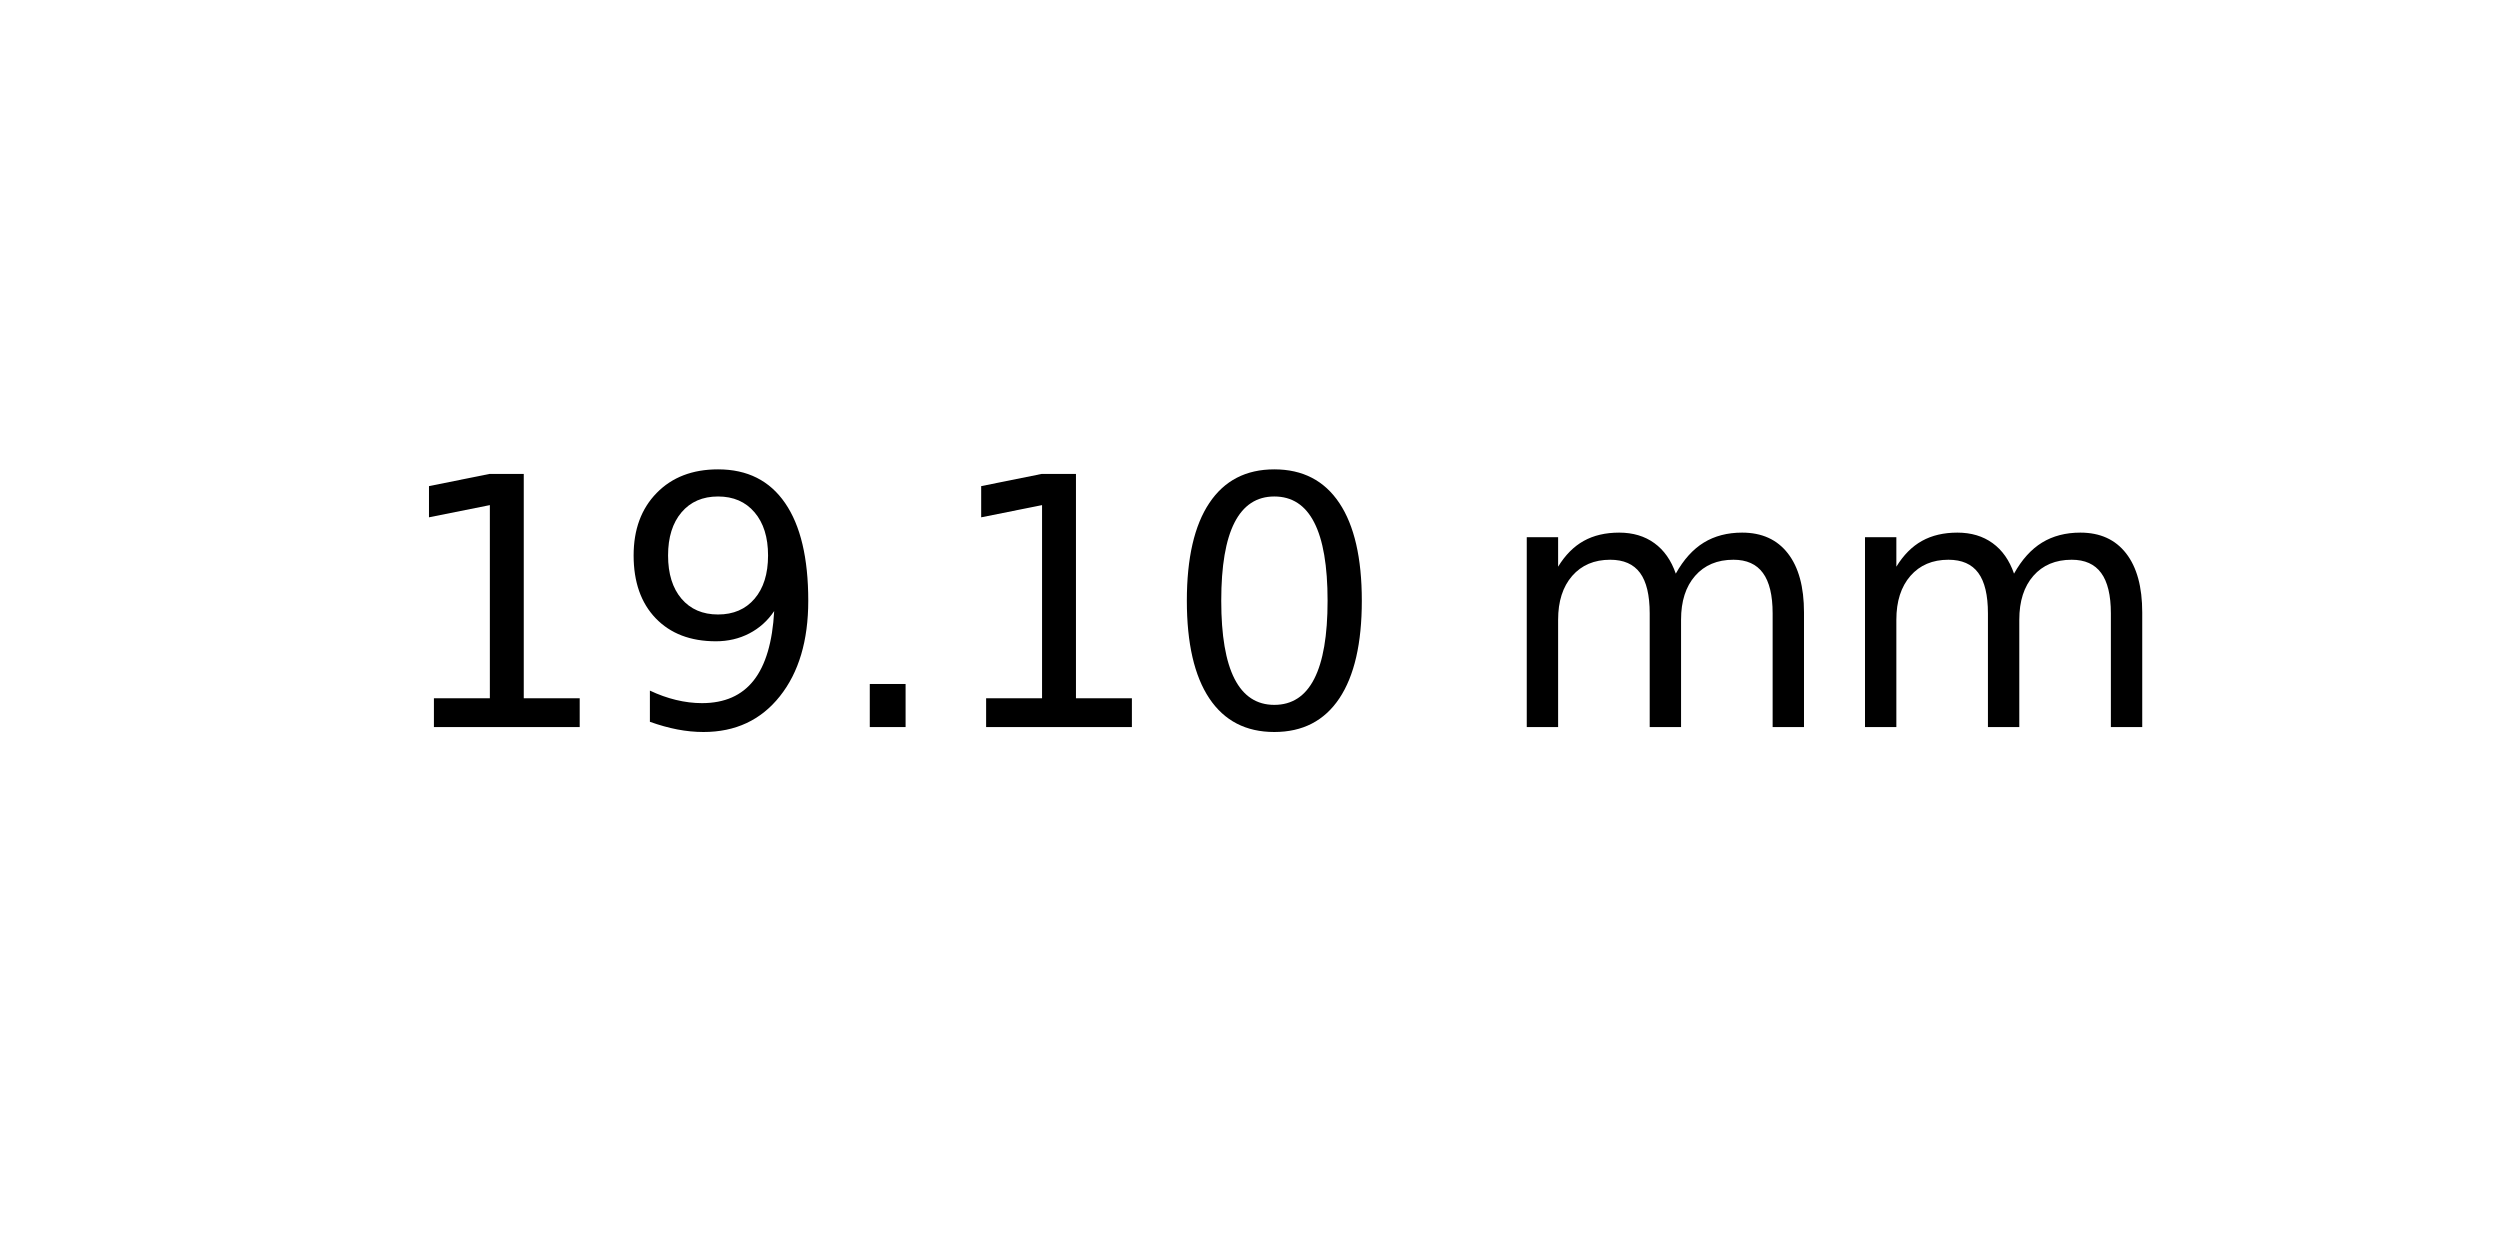
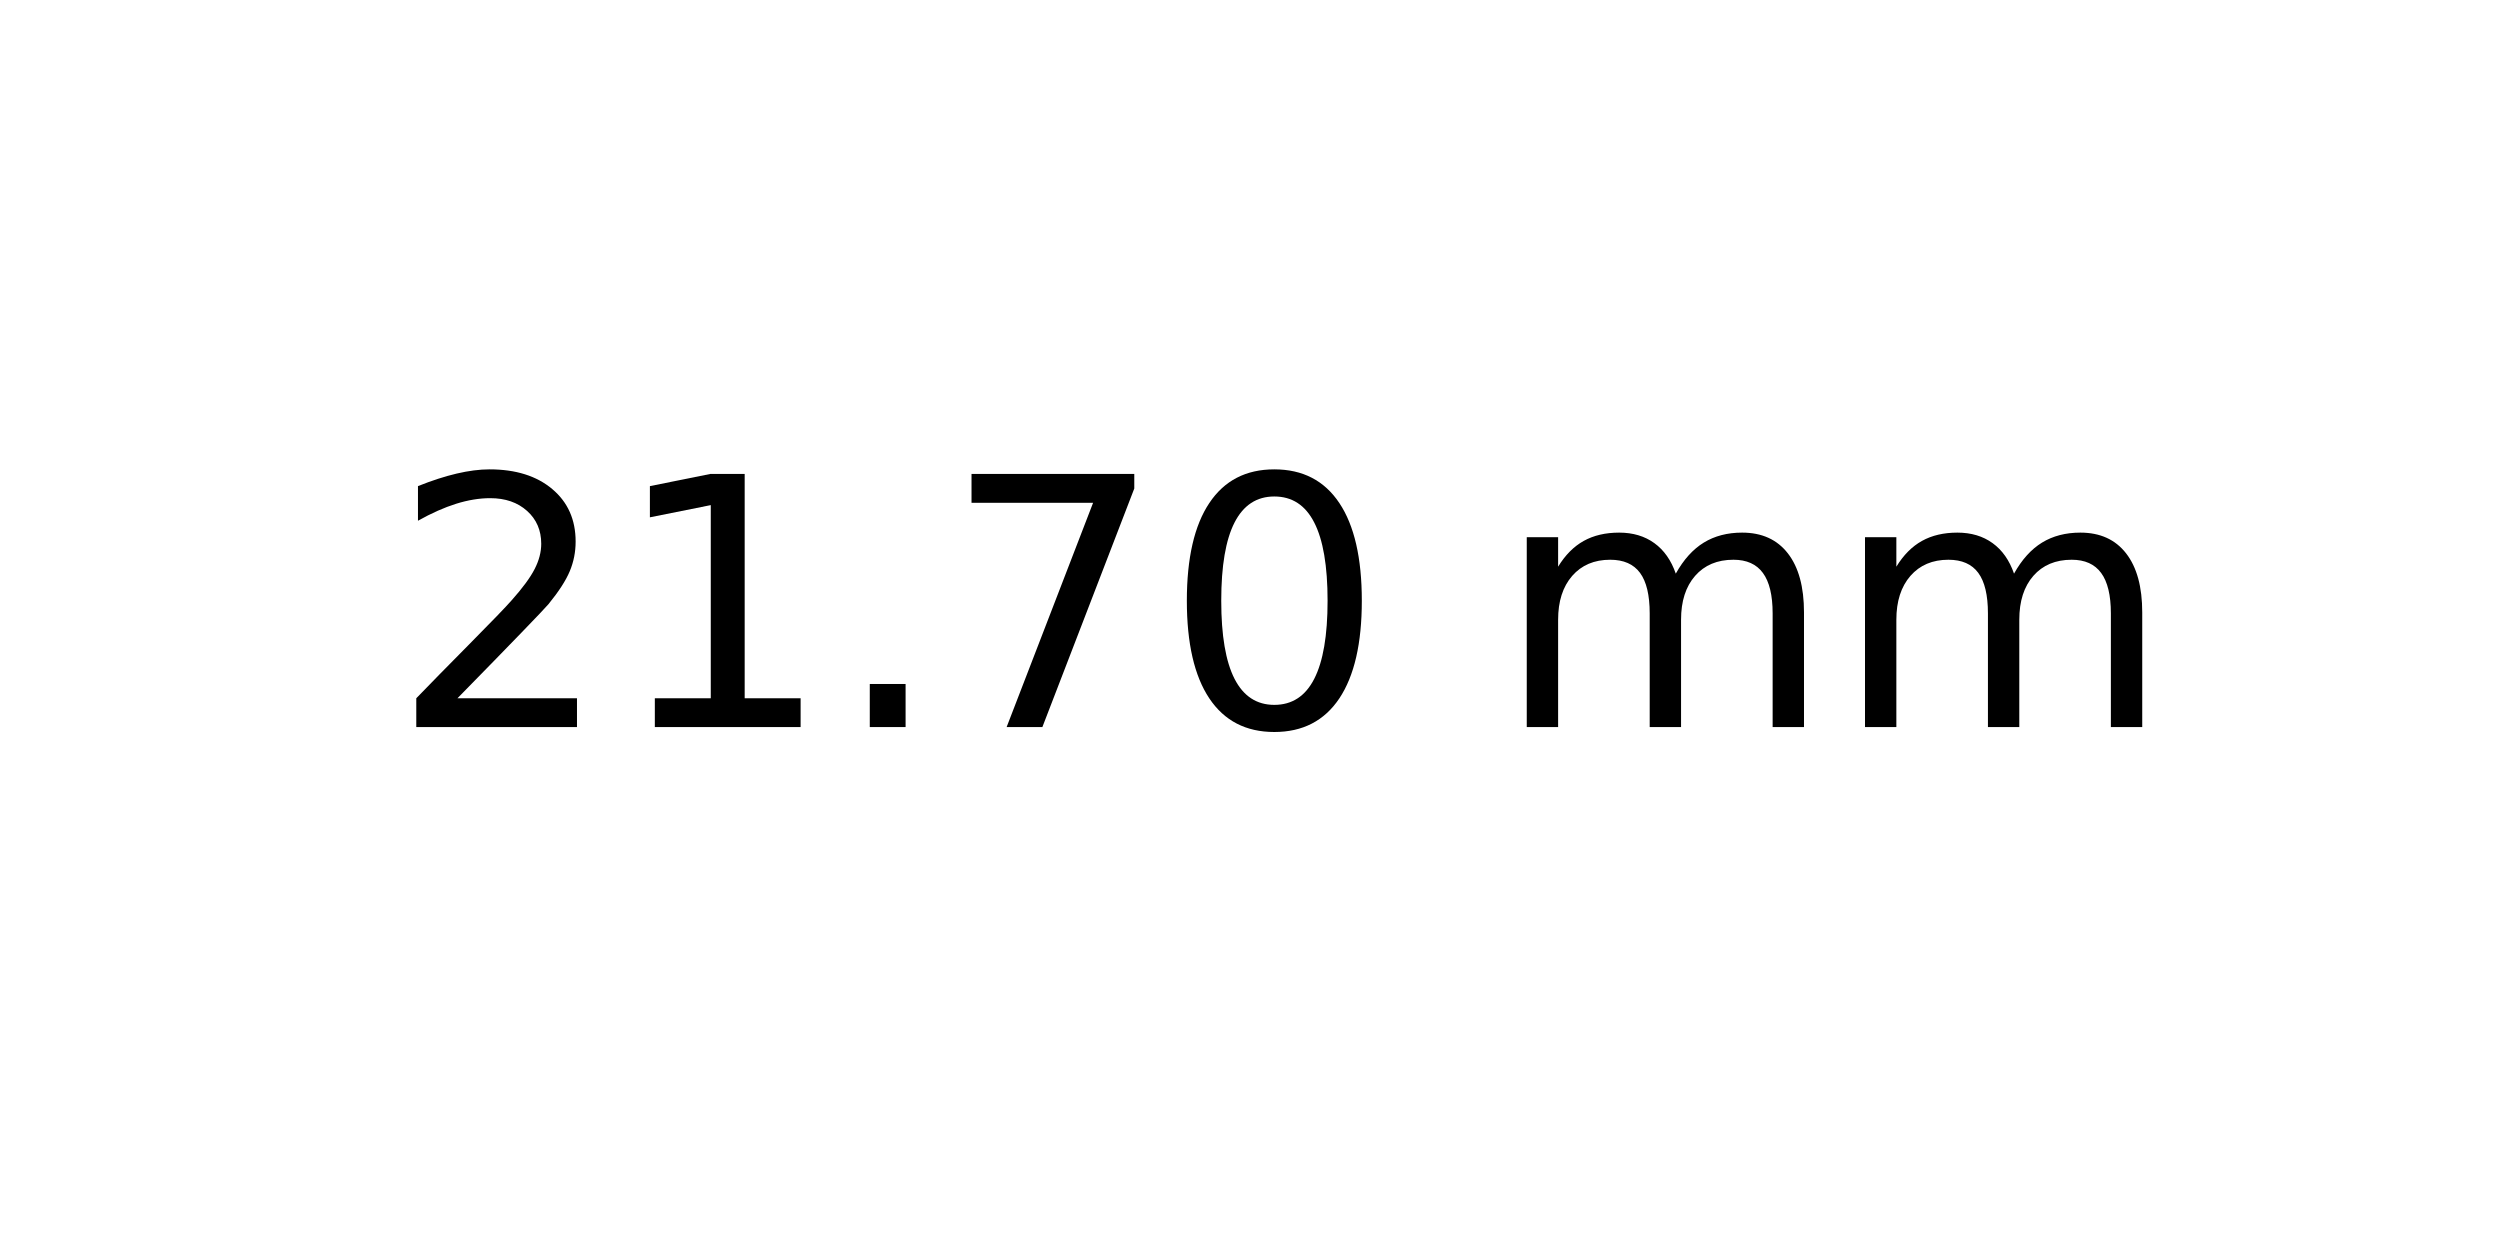
<svg xmlns="http://www.w3.org/2000/svg" xmlns:xlink="http://www.w3.org/1999/xlink" width="72pt" height="36pt" viewBox="0 0 72 36" version="1.1">
  <defs>
    <style type="text/css">*{stroke-linejoin: round; stroke-linecap: butt}</style>
  </defs>
  <g id="figure_1">
    <g id="axes_1">
      <g id="text_1">
        <g transform="translate(11.25625 20.93937) scale(0.1 -0.1)">
          <defs>
+             <path id="DejaVuSans-32" d="M 1228 531  L 3431 531  L 3431 0  L 469 0  L 469 531  Q 828 903 1448 1529  Q 2069 2156 2228 2338  Q 2531 2678 2651 2914  Q 2772 3150 2772 3378  Q 2772 3750 2511 3984  Q 2250 4219 1831 4219  Q 1534 4219 1204 4116  Q 875 4013 500 3803  L 500 4441  Q 881 4594 1212 4672  Q 1544 4750 1819 4750  Q 2544 4750 2975 4387  Q 3406 4025 3406 3419  Q 3406 3131 3298 2873  Q 3191 2616 2906 2266  Q 2828 2175 2409 1742  Q 1991 1309 1228 531  z " transform="scale(0.015625)" />
            <path id="DejaVuSans-31" d="M 794 531  L 1825 531  L 1825 4091  L 703 3866  L 703 4441  L 1819 4666  L 2450 4666  L 2450 531  L 3481 531  L 3481 0  L 794 0  L 794 531  z " transform="scale(0.015625)" />
-             <path id="DejaVuSans-39" d="M 703 97  L 703 672  Q 941 559 1184 500  Q 1428 441 1663 441  Q 2288 441 2617 861  Q 2947 1281 2994 2138  Q 2813 1869 2534 1725  Q 2256 1581 1919 1581  Q 1219 1581 811 2004  Q 403 2428 403 3163  Q 403 3881 828 4315  Q 1253 4750 1959 4750  Q 2769 4750 3195 4129  Q 3622 3509 3622 2328  Q 3622 1225 3098 567  Q 2575 -91 1691 -91  Q 1453 -91 1209 -44  Q 966 3 703 97  z M 1959 2075  Q 2384 2075 2632 2365  Q 2881 2656 2881 3163  Q 2881 3666 2632 3958  Q 2384 4250 1959 4250  Q 1534 4250 1286 3958  Q 1038 3666 1038 3163  Q 1038 2656 1286 2365  Q 1534 2075 1959 2075  z " transform="scale(0.015625)" />
            <path id="DejaVuSans-2e" d="M 684 794  L 1344 794  L 1344 0  L 684 0  L 684 794  z " transform="scale(0.015625)" />
+             <path id="DejaVuSans-37" d="M 525 4666  L 3525 4666  L 3525 4397  L 1831 0  L 1172 0  L 2766 4134  L 525 4134  L 525 4666  z " transform="scale(0.015625)" />
            <path id="DejaVuSans-30" d="M 2034 4250  Q 1547 4250 1301 3770  Q 1056 3291 1056 2328  Q 1056 1369 1301 889  Q 1547 409 2034 409  Q 2525 409 2770 889  Q 3016 1369 3016 2328  Q 3016 3291 2770 3770  Q 2525 4250 2034 4250  z M 2034 4750  Q 2819 4750 3233 4129  Q 3647 3509 3647 2328  Q 3647 1150 3233 529  Q 2819 -91 2034 -91  Q 1250 -91 836 529  Q 422 1150 422 2328  Q 422 3509 836 4129  Q 1250 4750 2034 4750  z " transform="scale(0.015625)" />
            <path id="DejaVuSans-20" transform="scale(0.015625)" />
            <path id="DejaVuSans-6d" d="M 3328 2828  Q 3544 3216 3844 3400  Q 4144 3584 4550 3584  Q 5097 3584 5394 3201  Q 5691 2819 5691 2113  L 5691 0  L 5113 0  L 5113 2094  Q 5113 2597 4934 2840  Q 4756 3084 4391 3084  Q 3944 3084 3684 2787  Q 3425 2491 3425 1978  L 3425 0  L 2847 0  L 2847 2094  Q 2847 2600 2669 2842  Q 2491 3084 2119 3084  Q 1678 3084 1418 2786  Q 1159 2488 1159 1978  L 1159 0  L 581 0  L 581 3500  L 1159 3500  L 1159 2956  Q 1356 3278 1631 3431  Q 1906 3584 2284 3584  Q 2666 3584 2933 3390  Q 3200 3197 3328 2828  z " transform="scale(0.015625)" />
          </defs>
-           <use xlink:href="#DejaVuSans-31" />
-           <use xlink:href="#DejaVuSans-39" x="63.623" />
+           <use xlink:href="#DejaVuSans-32" />
+           <use xlink:href="#DejaVuSans-31" x="63.623" />
          <use xlink:href="#DejaVuSans-2e" x="127.246" />
-           <use xlink:href="#DejaVuSans-31" x="159.033" />
+           <use xlink:href="#DejaVuSans-37" x="159.033" />
          <use xlink:href="#DejaVuSans-30" x="222.656" />
          <use xlink:href="#DejaVuSans-20" x="286.279" />
          <use xlink:href="#DejaVuSans-6d" x="318.066" />
          <use xlink:href="#DejaVuSans-6d" x="415.479" />
        </g>
      </g>
    </g>
  </g>
</svg>
